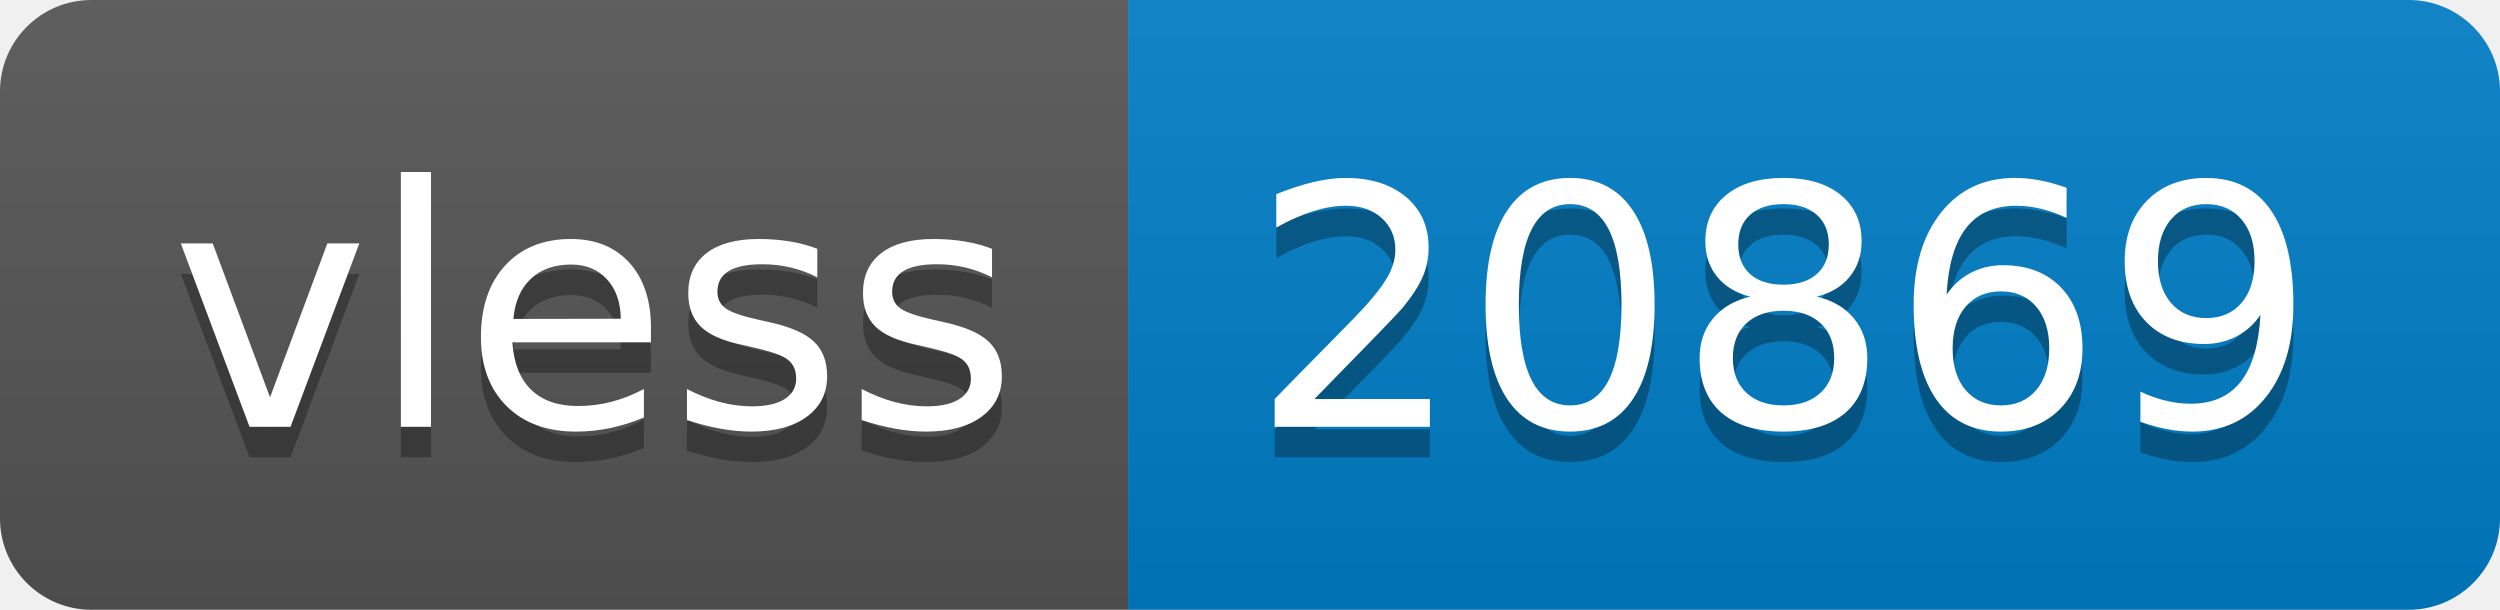
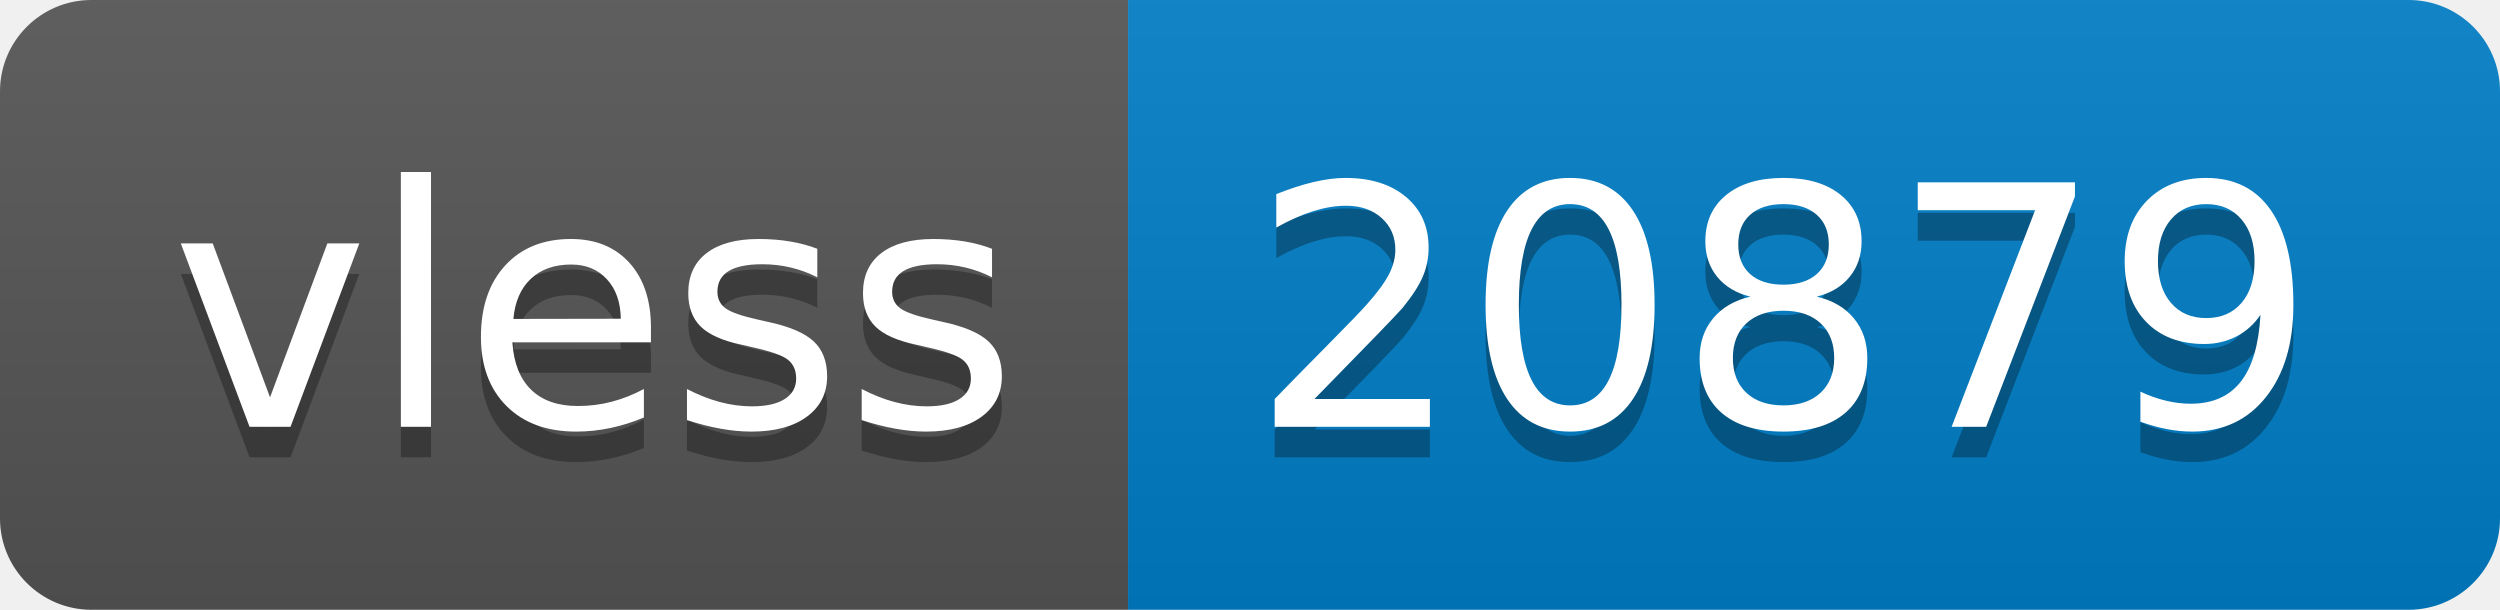
- <svg xmlns="http://www.w3.org/2000/svg" width="82" height="20" role="img" aria-label="vless: 20869">
+ <svg xmlns="http://www.w3.org/2000/svg" width="82" height="20" role="img" aria-label="vless: 20879">
  <linearGradient id="s" x2="0" y2="100%">
    <stop offset="0" stop-color="#bbb" stop-opacity=".1" />
    <stop offset="1" stop-opacity=".1" />
  </linearGradient>
  <clipPath id="r">
    <rect width="82" height="20" rx="3" fill="#fff" />
  </clipPath>
  <g clip-path="url(#r)">
    <rect width="37" height="20" fill="#555" />
    <rect x="37" width="45" height="20" fill="#007ec6" />
    <rect width="82" height="20" fill="url(#s)" />
  </g>
  <g fill="#fff" text-anchor="middle" font-family="Verdana,Geneva,DejaVu Sans,sans-serif" text-rendering="geometricPrecision" font-size="110">
    <text aria-hidden="true" x="195" y="150" fill="#010101" fill-opacity=".3" transform="scale(.1)" textLength="270">vless</text>
    <text x="195" y="140" transform="scale(.1)" fill="#fff" textLength="270">vless</text>
-     <text aria-hidden="true" x="585" y="150" fill="#010101" fill-opacity=".3" transform="scale(.1)" textLength="350">20869</text>
-     <text x="585" y="140" transform="scale(.1)" fill="#fff" textLength="350">20869</text>
+     <text aria-hidden="true" x="585" y="150" fill="#010101" fill-opacity=".3" transform="scale(.1)" textLength="350">20879</text>
+     <text x="585" y="140" transform="scale(.1)" fill="#fff" textLength="350">20879</text>
  </g>
</svg>
